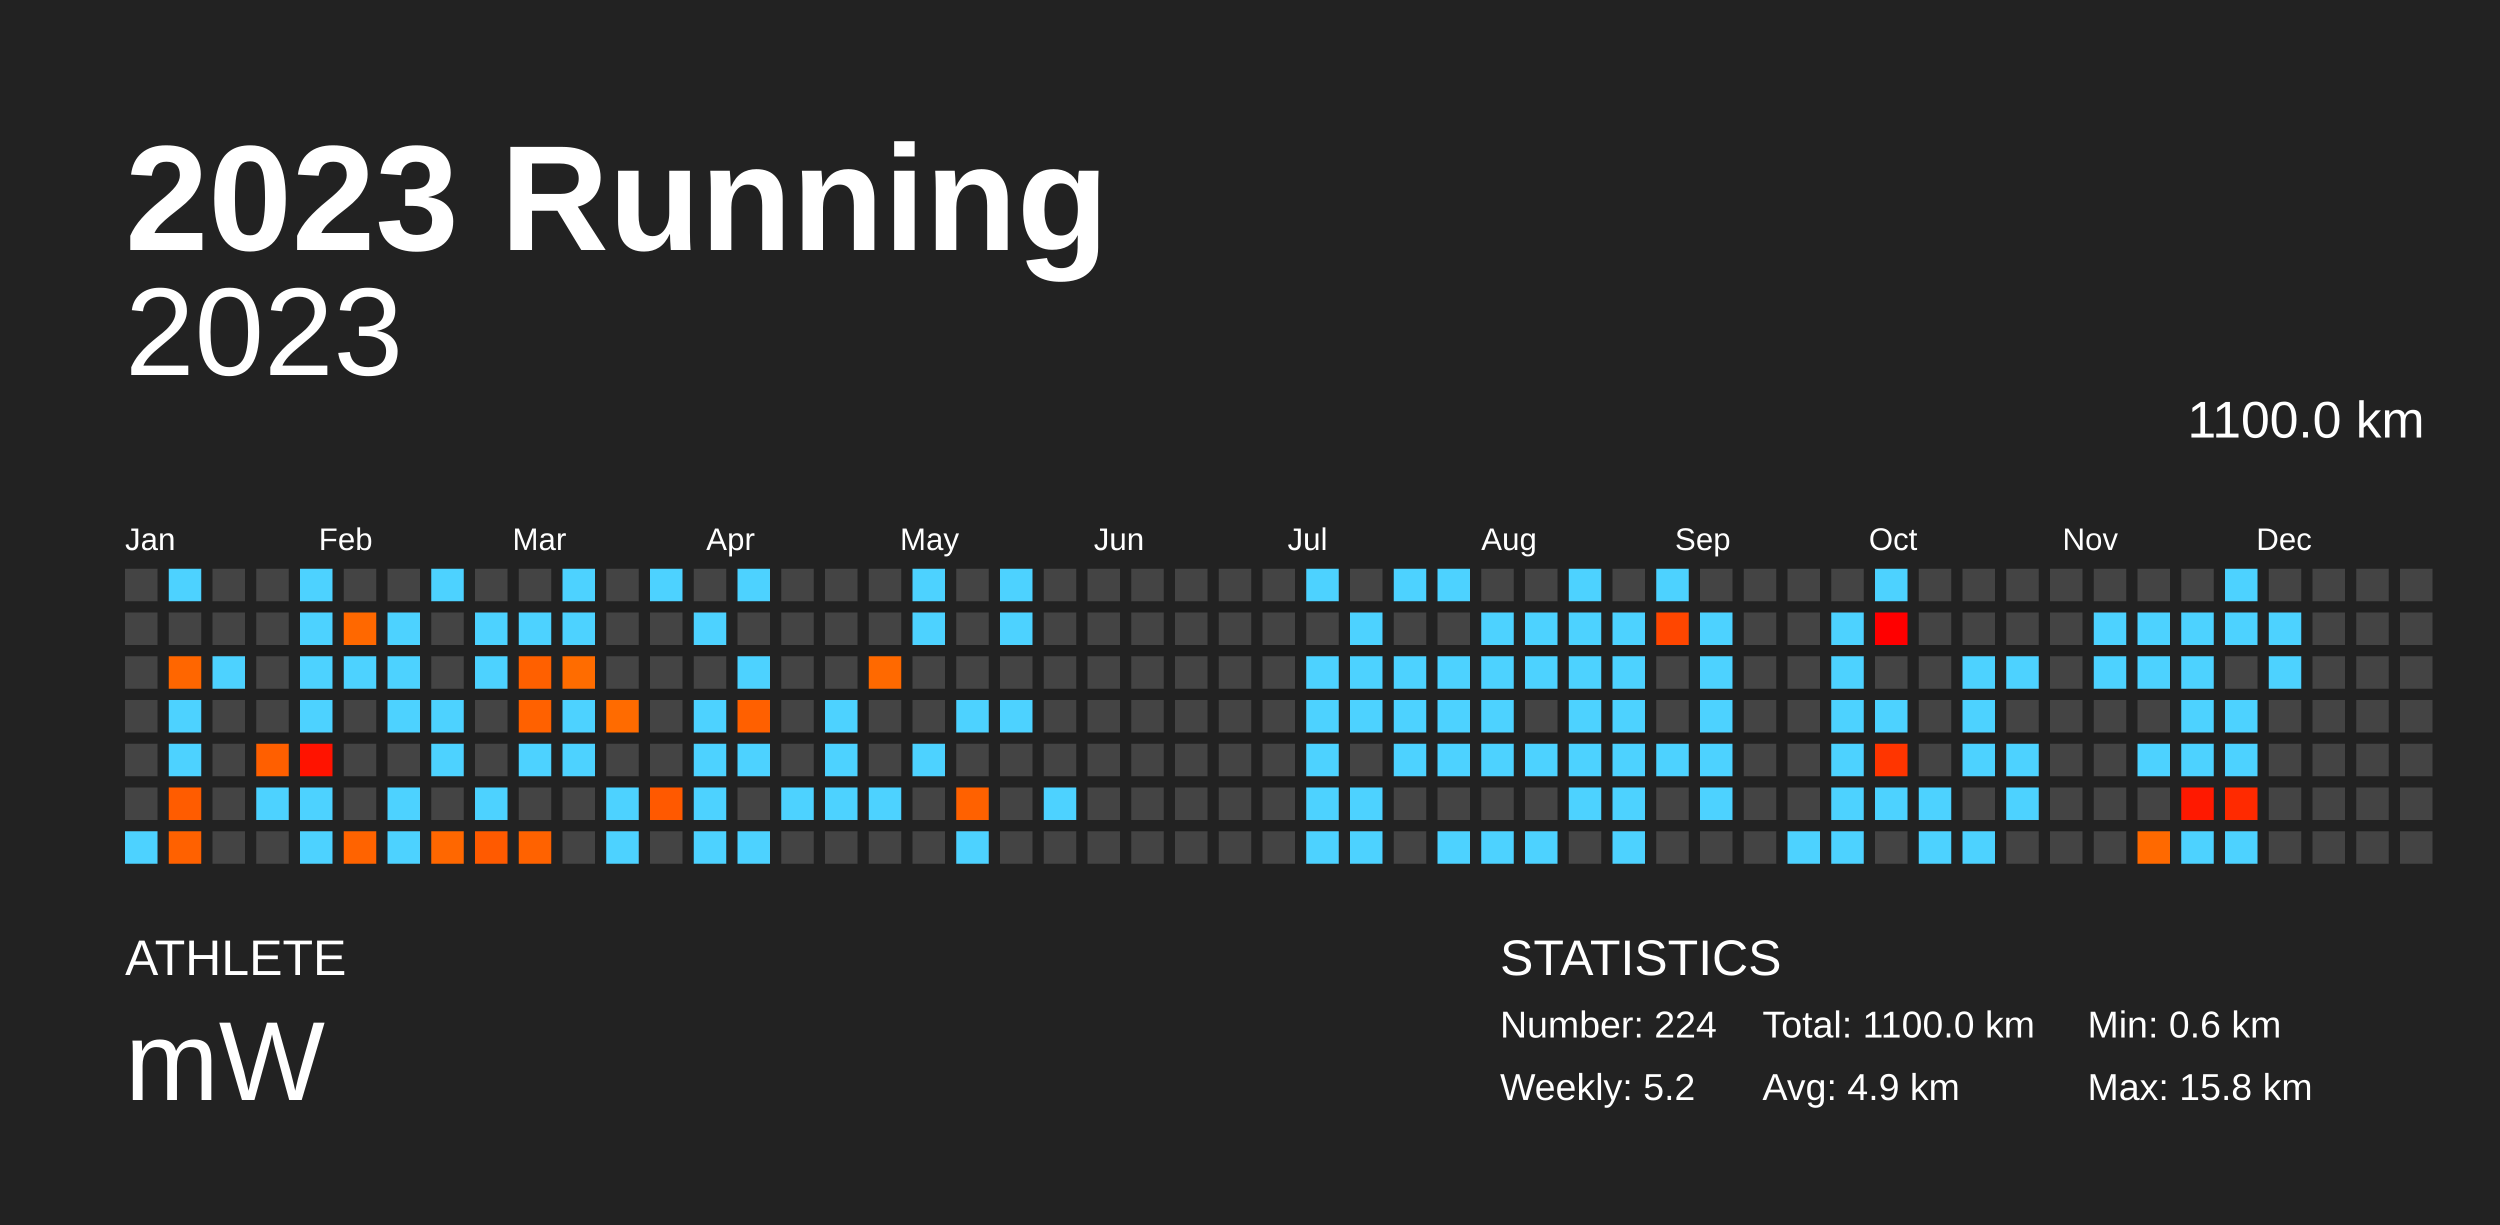
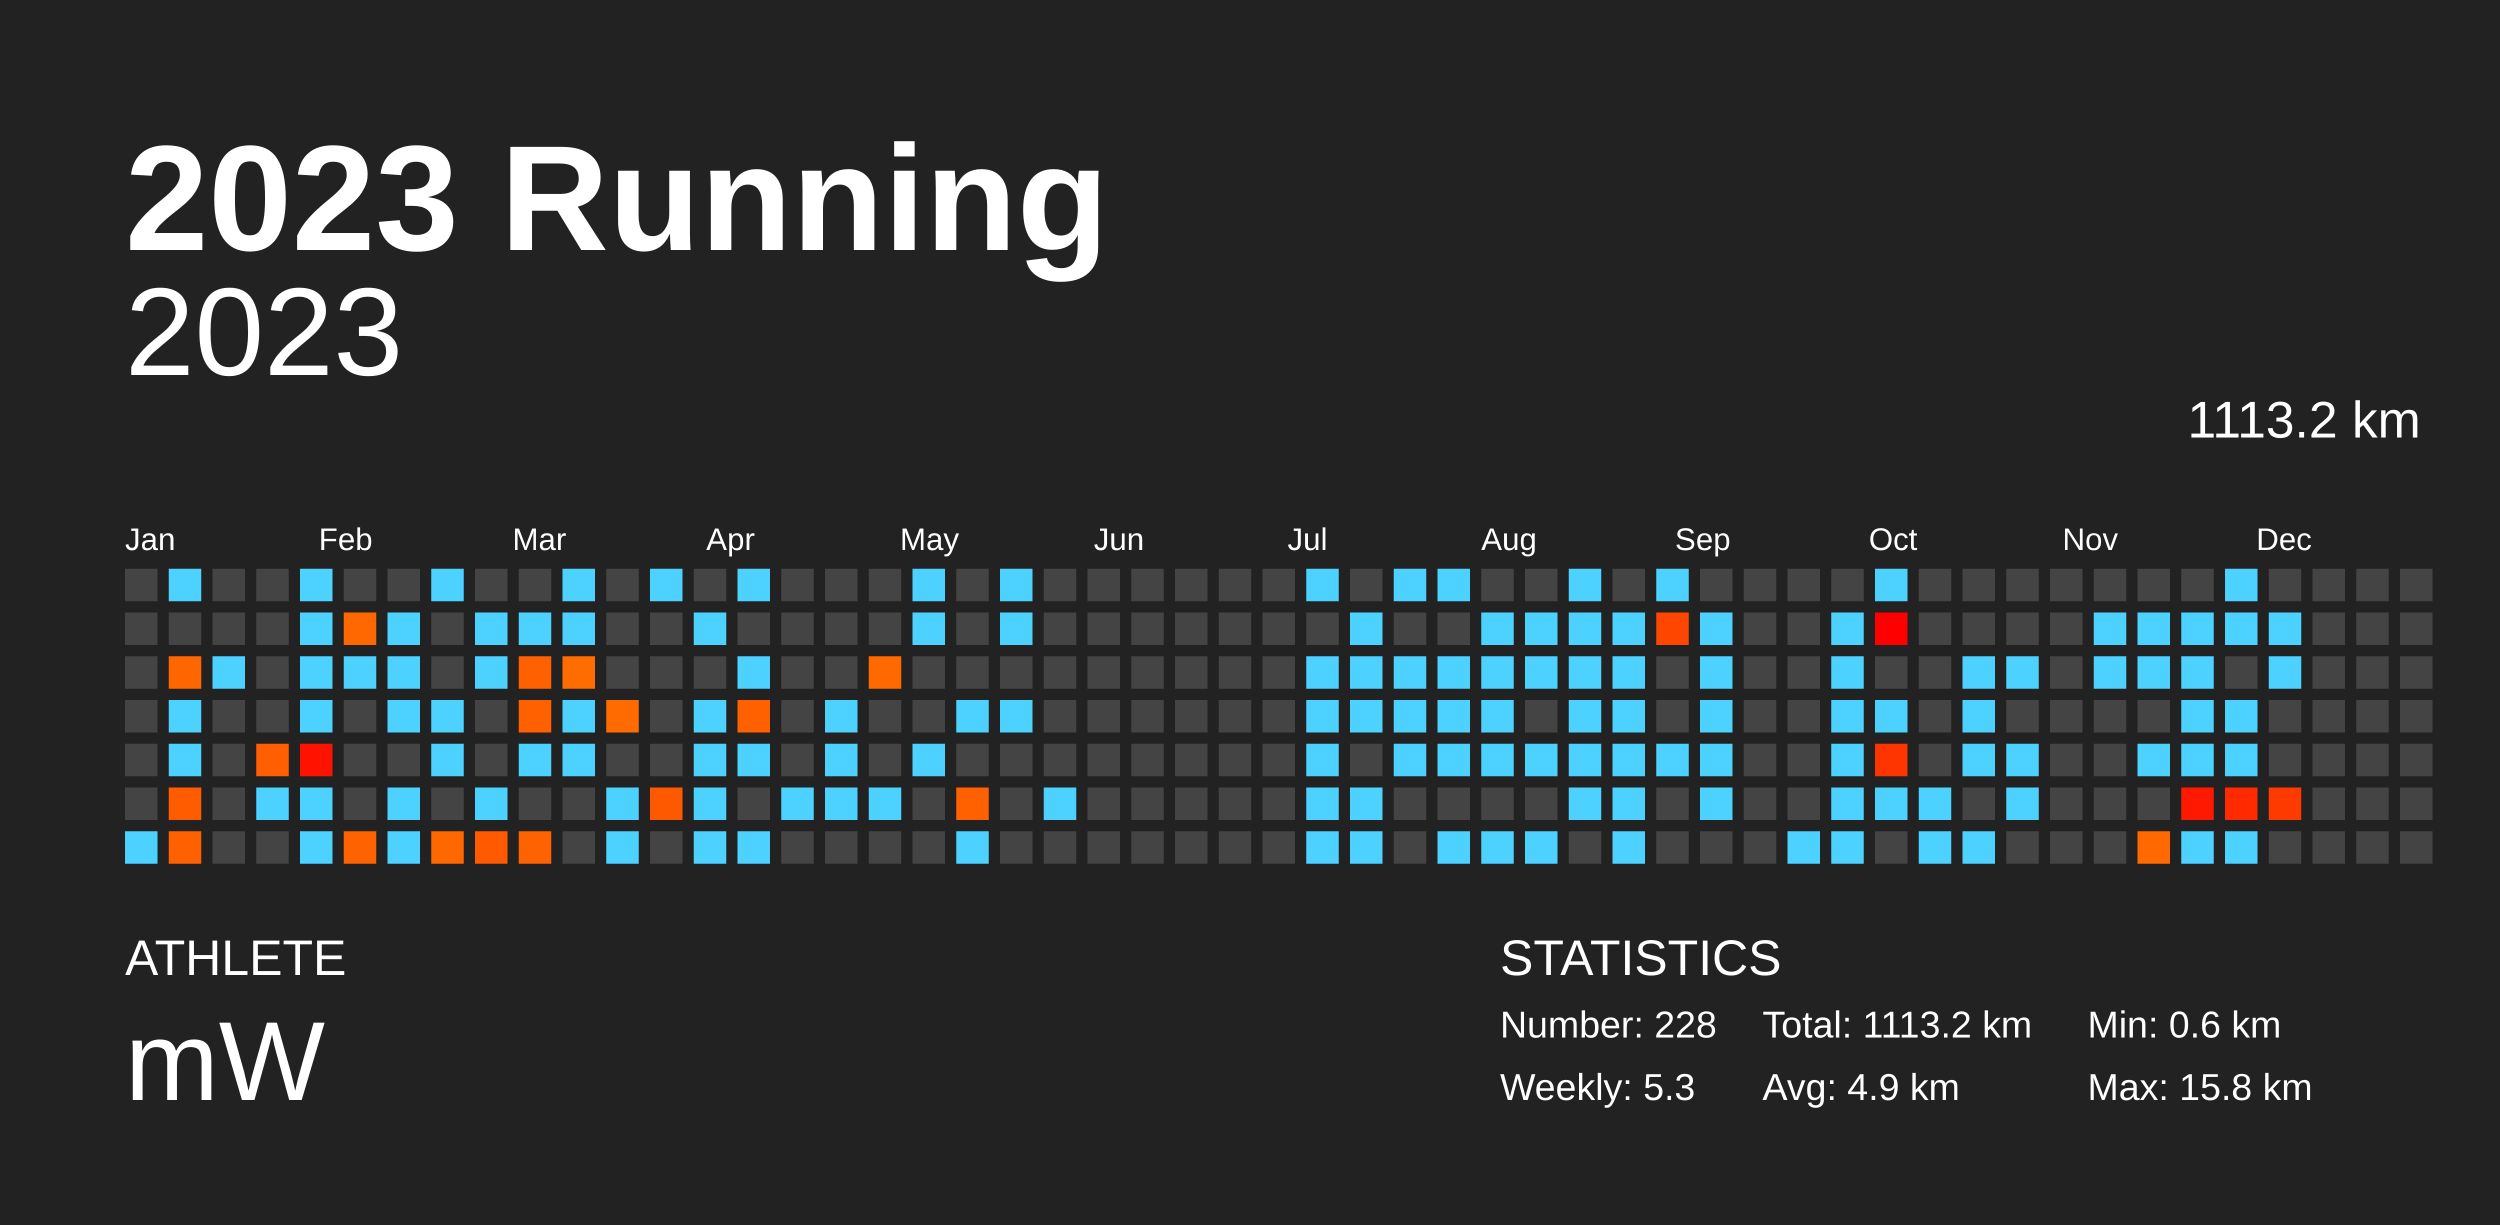
<svg xmlns="http://www.w3.org/2000/svg" baseProfile="full" height="98mm" version="1.1" viewBox="0,0,200,98" width="200mm">
  <defs />
  <rect fill="#222222" height="98" width="200" x="0" y="0" />
  <text fill="#FFFFFF" style="font-size:12px; font-family:Arial; font-weight:bold;" x="10" y="20">2023 Running</text>
  <text fill="#FFFFFF" style="font-size:4px; font-family:Arial" x="10" y="78">ATHLETE</text>
  <text fill="#FFFFFF" style="font-size:9px; font-family:Arial" x="10" y="88">mW</text>
  <text fill="#FFFFFF" style="font-size:4px; font-family:Arial" x="120" y="78">STATISTICS</text>
-   <text fill="#FFFFFF" style="font-size:3px; font-family:Arial" x="120" y="83">Number: 224</text>
-   <text fill="#FFFFFF" style="font-size:3px; font-family:Arial" x="120" y="88">Weekly: 5.2</text>
-   <text fill="#FFFFFF" style="font-size:3px; font-family:Arial" x="141" y="83">Total: 1100.0 km</text>
+   <text fill="#FFFFFF" style="font-size:3px; font-family:Arial" x="120" y="83">Number: 228</text>
+   <text fill="#FFFFFF" style="font-size:3px; font-family:Arial" x="120" y="88">Weekly: 5.3</text>
+   <text fill="#FFFFFF" style="font-size:3px; font-family:Arial" x="141" y="83">Total: 1113.2 km</text>
  <text fill="#FFFFFF" style="font-size:3px; font-family:Arial" x="141" y="88">Avg: 4.9 km</text>
  <text fill="#FFFFFF" style="font-size:3px; font-family:Arial" x="167" y="83">Min: 0.6 km</text>
  <text fill="#FFFFFF" style="font-size:3px; font-family:Arial" x="167" y="88">Max: 15.8 km</text>
  <text alignment-baseline="hanging" fill="#FFFFFF" style="font-size:10.0px; font-family:Arial;" x="10" y="30">2023</text>
-   <text alignment-baseline="hanging" fill="#FFFFFF" style="font-size:4.125px; font-family:Arial;" x="175" y="35">1100.0 km</text>
+   <text alignment-baseline="hanging" fill="#FFFFFF" style="font-size:4.125px; font-family:Arial;" x="175" y="35">1113.2 km</text>
  <text fill="#FFFFFF" style="font-size:2.5px; font-family:Arial" x="10.0" y="44">Jan</text>
  <text fill="#FFFFFF" style="font-size:2.5px; font-family:Arial" x="25.5" y="44">Feb</text>
  <text fill="#FFFFFF" style="font-size:2.5px; font-family:Arial" x="41.0" y="44">Mar</text>
  <text fill="#FFFFFF" style="font-size:2.5px; font-family:Arial" x="56.5" y="44">Apr</text>
  <text fill="#FFFFFF" style="font-size:2.5px; font-family:Arial" x="72.0" y="44">May</text>
  <text fill="#FFFFFF" style="font-size:2.5px; font-family:Arial" x="87.5" y="44">Jun</text>
  <text fill="#FFFFFF" style="font-size:2.5px; font-family:Arial" x="103.0" y="44">Jul</text>
  <text fill="#FFFFFF" style="font-size:2.5px; font-family:Arial" x="118.5" y="44">Aug</text>
  <text fill="#FFFFFF" style="font-size:2.5px; font-family:Arial" x="134.0" y="44">Sep</text>
  <text fill="#FFFFFF" style="font-size:2.5px; font-family:Arial" x="149.5" y="44">Oct</text>
  <text fill="#FFFFFF" style="font-size:2.5px; font-family:Arial" x="165.0" y="44">Nov</text>
  <text fill="#FFFFFF" style="font-size:2.5px; font-family:Arial" x="180.5" y="44">Dec</text>
  <rect fill="#444444" height="2.6" width="2.6" x="10.0" y="45.5" />
  <rect fill="#444444" height="2.6" width="2.6" x="10.0" y="49.0" />
  <rect fill="#444444" height="2.6" width="2.6" x="10.0" y="52.5" />
  <rect fill="#444444" height="2.6" width="2.6" x="10.0" y="56.0" />
  <rect fill="#444444" height="2.6" width="2.6" x="10.0" y="59.5" />
  <rect fill="#444444" height="2.6" width="2.6" x="10.0" y="63.0" />
  <rect fill="#4dd2ff" height="2.6" width="2.6" x="10.0" y="66.5" />
  <rect fill="#4dd2ff" height="2.6" width="2.6" x="13.5" y="45.5" />
  <rect fill="#444444" height="2.6" width="2.6" x="13.5" y="49.0" />
  <rect fill="#ff6600" height="2.6" width="2.6" x="13.5" y="52.5" />
  <rect fill="#4dd2ff" height="2.6" width="2.6" x="13.5" y="56.0" />
  <rect fill="#4dd2ff" height="2.6" width="2.6" x="13.5" y="59.5" />
  <rect fill="#ff5c00" height="2.6" width="2.6" x="13.5" y="63.0" />
  <rect fill="#ff6100" height="2.6" width="2.6" x="13.5" y="66.5" />
  <rect fill="#444444" height="2.6" width="2.6" x="17.0" y="45.5" />
  <rect fill="#444444" height="2.6" width="2.6" x="17.0" y="49.0" />
  <rect fill="#4dd2ff" height="2.6" width="2.6" x="17.0" y="52.5" />
  <rect fill="#444444" height="2.6" width="2.6" x="17.0" y="56.0" />
  <rect fill="#444444" height="2.6" width="2.6" x="17.0" y="59.5" />
  <rect fill="#444444" height="2.6" width="2.6" x="17.0" y="63.0" />
  <rect fill="#444444" height="2.6" width="2.6" x="17.0" y="66.5" />
  <rect fill="#444444" height="2.6" width="2.6" x="20.5" y="45.5" />
  <rect fill="#444444" height="2.6" width="2.6" x="20.5" y="49.0" />
  <rect fill="#444444" height="2.6" width="2.6" x="20.5" y="52.5" />
  <rect fill="#444444" height="2.6" width="2.6" x="20.5" y="56.0" />
  <rect fill="#ff5f00" height="2.6" width="2.6" x="20.5" y="59.5" />
  <rect fill="#4dd2ff" height="2.6" width="2.6" x="20.5" y="63.0" />
  <rect fill="#444444" height="2.6" width="2.6" x="20.5" y="66.5" />
  <rect fill="#4dd2ff" height="2.6" width="2.6" x="24.0" y="45.5" />
  <rect fill="#4dd2ff" height="2.6" width="2.6" x="24.0" y="49.0" />
  <rect fill="#4dd2ff" height="2.6" width="2.6" x="24.0" y="52.5" />
  <rect fill="#4dd2ff" height="2.6" width="2.6" x="24.0" y="56.0" />
  <rect fill="#ff1300" height="2.6" width="2.6" x="24.0" y="59.5" />
  <rect fill="#4dd2ff" height="2.6" width="2.6" x="24.0" y="63.0" />
  <rect fill="#4dd2ff" height="2.6" width="2.6" x="24.0" y="66.5" />
  <rect fill="#444444" height="2.6" width="2.6" x="27.5" y="45.5" />
  <rect fill="#ff6800" height="2.6" width="2.6" x="27.5" y="49.0" />
  <rect fill="#4dd2ff" height="2.6" width="2.6" x="27.5" y="52.5" />
  <rect fill="#444444" height="2.6" width="2.6" x="27.5" y="56.0" />
  <rect fill="#444444" height="2.6" width="2.6" x="27.5" y="59.5" />
  <rect fill="#444444" height="2.6" width="2.6" x="27.5" y="63.0" />
  <rect fill="#ff6300" height="2.6" width="2.6" x="27.5" y="66.5" />
  <rect fill="#444444" height="2.6" width="2.6" x="31.0" y="45.5" />
  <rect fill="#4dd2ff" height="2.6" width="2.6" x="31.0" y="49.0" />
  <rect fill="#4dd2ff" height="2.6" width="2.6" x="31.0" y="52.5" />
  <rect fill="#4dd2ff" height="2.6" width="2.6" x="31.0" y="56.0" />
  <rect fill="#444444" height="2.6" width="2.6" x="31.0" y="59.5" />
  <rect fill="#4dd2ff" height="2.6" width="2.6" x="31.0" y="63.0" />
  <rect fill="#4dd2ff" height="2.6" width="2.6" x="31.0" y="66.5" />
  <rect fill="#4dd2ff" height="2.6" width="2.6" x="34.5" y="45.5" />
  <rect fill="#444444" height="2.6" width="2.6" x="34.5" y="49.0" />
  <rect fill="#444444" height="2.6" width="2.6" x="34.5" y="52.5" />
  <rect fill="#4dd2ff" height="2.6" width="2.6" x="34.5" y="56.0" />
  <rect fill="#4dd2ff" height="2.6" width="2.6" x="34.5" y="59.5" />
  <rect fill="#444444" height="2.6" width="2.6" x="34.5" y="63.0" />
  <rect fill="#ff6700" height="2.6" width="2.6" x="34.5" y="66.5" />
  <rect fill="#444444" height="2.6" width="2.6" x="38.0" y="45.5" />
  <rect fill="#4dd2ff" height="2.6" width="2.6" x="38.0" y="49.0" />
  <rect fill="#4dd2ff" height="2.6" width="2.6" x="38.0" y="52.5" />
  <rect fill="#444444" height="2.6" width="2.6" x="38.0" y="56.0" />
  <rect fill="#444444" height="2.6" width="2.6" x="38.0" y="59.5" />
  <rect fill="#4dd2ff" height="2.6" width="2.6" x="38.0" y="63.0" />
  <rect fill="#ff5a00" height="2.6" width="2.6" x="38.0" y="66.5" />
  <rect fill="#444444" height="2.6" width="2.6" x="41.5" y="45.5" />
  <rect fill="#4dd2ff" height="2.6" width="2.6" x="41.5" y="49.0" />
  <rect fill="#ff6000" height="2.6" width="2.6" x="41.5" y="52.5" />
  <rect fill="#ff6100" height="2.6" width="2.6" x="41.5" y="56.0" />
  <rect fill="#4dd2ff" height="2.6" width="2.6" x="41.5" y="59.5" />
  <rect fill="#444444" height="2.6" width="2.6" x="41.5" y="63.0" />
  <rect fill="#ff6200" height="2.6" width="2.6" x="41.5" y="66.5" />
  <rect fill="#4dd2ff" height="2.6" width="2.6" x="45.0" y="45.5" />
  <rect fill="#4dd2ff" height="2.6" width="2.6" x="45.0" y="49.0" />
  <rect fill="#ff6c00" height="2.6" width="2.6" x="45.0" y="52.5" />
  <rect fill="#4dd2ff" height="2.6" width="2.6" x="45.0" y="56.0" />
  <rect fill="#4dd2ff" height="2.6" width="2.6" x="45.0" y="59.5" />
  <rect fill="#444444" height="2.6" width="2.6" x="45.0" y="63.0" />
  <rect fill="#444444" height="2.6" width="2.6" x="45.0" y="66.5" />
  <rect fill="#444444" height="2.6" width="2.6" x="48.5" y="45.5" />
  <rect fill="#444444" height="2.6" width="2.6" x="48.5" y="49.0" />
  <rect fill="#444444" height="2.6" width="2.6" x="48.5" y="52.5" />
  <rect fill="#ff6b00" height="2.6" width="2.6" x="48.5" y="56.0" />
  <rect fill="#444444" height="2.6" width="2.6" x="48.5" y="59.5" />
  <rect fill="#4dd2ff" height="2.6" width="2.6" x="48.5" y="63.0" />
  <rect fill="#4dd2ff" height="2.6" width="2.6" x="48.5" y="66.5" />
  <rect fill="#4dd2ff" height="2.6" width="2.6" x="52.0" y="45.5" />
  <rect fill="#444444" height="2.6" width="2.6" x="52.0" y="49.0" />
  <rect fill="#444444" height="2.6" width="2.6" x="52.0" y="52.5" />
  <rect fill="#444444" height="2.6" width="2.6" x="52.0" y="56.0" />
  <rect fill="#444444" height="2.6" width="2.6" x="52.0" y="59.5" />
  <rect fill="#ff5900" height="2.6" width="2.6" x="52.0" y="63.0" />
  <rect fill="#444444" height="2.6" width="2.6" x="52.0" y="66.5" />
  <rect fill="#444444" height="2.6" width="2.6" x="55.5" y="45.5" />
  <rect fill="#4dd2ff" height="2.6" width="2.6" x="55.5" y="49.0" />
  <rect fill="#444444" height="2.6" width="2.6" x="55.5" y="52.5" />
  <rect fill="#4dd2ff" height="2.6" width="2.6" x="55.5" y="56.0" />
  <rect fill="#4dd2ff" height="2.6" width="2.6" x="55.5" y="59.5" />
  <rect fill="#4dd2ff" height="2.6" width="2.6" x="55.5" y="63.0" />
  <rect fill="#4dd2ff" height="2.6" width="2.6" x="55.5" y="66.5" />
  <rect fill="#4dd2ff" height="2.6" width="2.6" x="59.0" y="45.5" />
  <rect fill="#444444" height="2.6" width="2.6" x="59.0" y="49.0" />
  <rect fill="#4dd2ff" height="2.6" width="2.6" x="59.0" y="52.5" />
  <rect fill="#ff6000" height="2.6" width="2.6" x="59.0" y="56.0" />
  <rect fill="#4dd2ff" height="2.6" width="2.6" x="59.0" y="59.5" />
  <rect fill="#444444" height="2.6" width="2.6" x="59.0" y="63.0" />
  <rect fill="#4dd2ff" height="2.6" width="2.6" x="59.0" y="66.5" />
  <rect fill="#444444" height="2.6" width="2.6" x="62.5" y="45.5" />
  <rect fill="#444444" height="2.6" width="2.6" x="62.5" y="49.0" />
  <rect fill="#444444" height="2.6" width="2.6" x="62.5" y="52.5" />
  <rect fill="#444444" height="2.6" width="2.6" x="62.5" y="56.0" />
  <rect fill="#444444" height="2.6" width="2.6" x="62.5" y="59.5" />
  <rect fill="#4dd2ff" height="2.6" width="2.6" x="62.5" y="63.0" />
  <rect fill="#444444" height="2.6" width="2.6" x="62.5" y="66.5" />
  <rect fill="#444444" height="2.6" width="2.6" x="66.0" y="45.5" />
  <rect fill="#444444" height="2.6" width="2.6" x="66.0" y="49.0" />
  <rect fill="#444444" height="2.6" width="2.6" x="66.0" y="52.5" />
  <rect fill="#4dd2ff" height="2.6" width="2.6" x="66.0" y="56.0" />
  <rect fill="#4dd2ff" height="2.6" width="2.6" x="66.0" y="59.5" />
  <rect fill="#4dd2ff" height="2.6" width="2.6" x="66.0" y="63.0" />
  <rect fill="#444444" height="2.6" width="2.6" x="66.0" y="66.5" />
  <rect fill="#444444" height="2.6" width="2.6" x="69.5" y="45.5" />
  <rect fill="#444444" height="2.6" width="2.6" x="69.5" y="49.0" />
  <rect fill="#ff6900" height="2.6" width="2.6" x="69.5" y="52.5" />
  <rect fill="#444444" height="2.6" width="2.6" x="69.5" y="56.0" />
  <rect fill="#444444" height="2.6" width="2.6" x="69.5" y="59.5" />
  <rect fill="#4dd2ff" height="2.6" width="2.6" x="69.5" y="63.0" />
  <rect fill="#444444" height="2.6" width="2.6" x="69.5" y="66.5" />
  <rect fill="#4dd2ff" height="2.6" width="2.6" x="73.0" y="45.5" />
  <rect fill="#4dd2ff" height="2.6" width="2.6" x="73.0" y="49.0" />
  <rect fill="#444444" height="2.6" width="2.6" x="73.0" y="52.5" />
  <rect fill="#444444" height="2.6" width="2.6" x="73.0" y="56.0" />
  <rect fill="#4dd2ff" height="2.6" width="2.6" x="73.0" y="59.5" />
  <rect fill="#444444" height="2.6" width="2.6" x="73.0" y="63.0" />
  <rect fill="#444444" height="2.6" width="2.6" x="73.0" y="66.5" />
  <rect fill="#444444" height="2.6" width="2.6" x="76.5" y="45.5" />
  <rect fill="#444444" height="2.6" width="2.6" x="76.5" y="49.0" />
  <rect fill="#444444" height="2.6" width="2.6" x="76.5" y="52.5" />
  <rect fill="#4dd2ff" height="2.6" width="2.6" x="76.5" y="56.0" />
  <rect fill="#444444" height="2.6" width="2.6" x="76.5" y="59.5" />
  <rect fill="#ff6100" height="2.6" width="2.6" x="76.5" y="63.0" />
  <rect fill="#4dd2ff" height="2.6" width="2.6" x="76.5" y="66.5" />
  <rect fill="#4dd2ff" height="2.6" width="2.6" x="80.0" y="45.5" />
  <rect fill="#4dd2ff" height="2.6" width="2.6" x="80.0" y="49.0" />
  <rect fill="#444444" height="2.6" width="2.6" x="80.0" y="52.5" />
  <rect fill="#4dd2ff" height="2.6" width="2.6" x="80.0" y="56.0" />
  <rect fill="#444444" height="2.6" width="2.6" x="80.0" y="59.5" />
  <rect fill="#444444" height="2.6" width="2.6" x="80.0" y="63.0" />
  <rect fill="#444444" height="2.6" width="2.6" x="80.0" y="66.5" />
  <rect fill="#444444" height="2.6" width="2.6" x="83.5" y="45.5" />
  <rect fill="#444444" height="2.6" width="2.6" x="83.5" y="49.0" />
  <rect fill="#444444" height="2.6" width="2.6" x="83.5" y="52.5" />
  <rect fill="#444444" height="2.6" width="2.6" x="83.5" y="56.0" />
  <rect fill="#444444" height="2.6" width="2.6" x="83.5" y="59.5" />
  <rect fill="#4dd2ff" height="2.6" width="2.6" x="83.5" y="63.0" />
  <rect fill="#444444" height="2.6" width="2.6" x="83.5" y="66.5" />
  <rect fill="#444444" height="2.6" width="2.6" x="87.0" y="45.5" />
  <rect fill="#444444" height="2.6" width="2.6" x="87.0" y="49.0" />
  <rect fill="#444444" height="2.6" width="2.6" x="87.0" y="52.5" />
  <rect fill="#444444" height="2.6" width="2.6" x="87.0" y="56.0" />
  <rect fill="#444444" height="2.6" width="2.6" x="87.0" y="59.5" />
  <rect fill="#444444" height="2.6" width="2.6" x="87.0" y="63.0" />
  <rect fill="#444444" height="2.6" width="2.6" x="87.0" y="66.5" />
  <rect fill="#444444" height="2.6" width="2.6" x="90.5" y="45.5" />
  <rect fill="#444444" height="2.6" width="2.6" x="90.5" y="49.0" />
  <rect fill="#444444" height="2.6" width="2.6" x="90.5" y="52.5" />
  <rect fill="#444444" height="2.6" width="2.6" x="90.5" y="56.0" />
  <rect fill="#444444" height="2.6" width="2.6" x="90.5" y="59.5" />
  <rect fill="#444444" height="2.6" width="2.6" x="90.5" y="63.0" />
  <rect fill="#444444" height="2.6" width="2.6" x="90.5" y="66.5" />
  <rect fill="#444444" height="2.6" width="2.6" x="94.0" y="45.5" />
  <rect fill="#444444" height="2.6" width="2.6" x="94.0" y="49.0" />
  <rect fill="#444444" height="2.6" width="2.6" x="94.0" y="52.5" />
  <rect fill="#444444" height="2.6" width="2.6" x="94.0" y="56.0" />
  <rect fill="#444444" height="2.6" width="2.6" x="94.0" y="59.5" />
  <rect fill="#444444" height="2.6" width="2.6" x="94.0" y="63.0" />
  <rect fill="#444444" height="2.6" width="2.6" x="94.0" y="66.5" />
  <rect fill="#444444" height="2.6" width="2.6" x="97.5" y="45.5" />
  <rect fill="#444444" height="2.6" width="2.6" x="97.5" y="49.0" />
  <rect fill="#444444" height="2.6" width="2.6" x="97.5" y="52.5" />
  <rect fill="#444444" height="2.6" width="2.6" x="97.5" y="56.0" />
  <rect fill="#444444" height="2.6" width="2.6" x="97.5" y="59.5" />
  <rect fill="#444444" height="2.6" width="2.6" x="97.5" y="63.0" />
  <rect fill="#444444" height="2.6" width="2.6" x="97.5" y="66.5" />
  <rect fill="#444444" height="2.6" width="2.6" x="101.0" y="45.5" />
  <rect fill="#444444" height="2.6" width="2.6" x="101.0" y="49.0" />
  <rect fill="#444444" height="2.6" width="2.6" x="101.0" y="52.5" />
  <rect fill="#444444" height="2.6" width="2.6" x="101.0" y="56.0" />
  <rect fill="#444444" height="2.6" width="2.6" x="101.0" y="59.5" />
  <rect fill="#444444" height="2.6" width="2.6" x="101.0" y="63.0" />
  <rect fill="#444444" height="2.6" width="2.6" x="101.0" y="66.5" />
  <rect fill="#4dd2ff" height="2.6" width="2.6" x="104.5" y="45.5" />
  <rect fill="#444444" height="2.6" width="2.6" x="104.5" y="49.0" />
  <rect fill="#4dd2ff" height="2.6" width="2.6" x="104.5" y="52.5" />
  <rect fill="#4dd2ff" height="2.6" width="2.6" x="104.5" y="56.0" />
  <rect fill="#4dd2ff" height="2.6" width="2.6" x="104.5" y="59.5" />
  <rect fill="#4dd2ff" height="2.6" width="2.6" x="104.5" y="63.0" />
  <rect fill="#4dd2ff" height="2.6" width="2.6" x="104.5" y="66.5" />
  <rect fill="#444444" height="2.6" width="2.6" x="108.0" y="45.5" />
  <rect fill="#4dd2ff" height="2.6" width="2.6" x="108.0" y="49.0" />
  <rect fill="#4dd2ff" height="2.6" width="2.6" x="108.0" y="52.5" />
  <rect fill="#4dd2ff" height="2.6" width="2.6" x="108.0" y="56.0" />
  <rect fill="#444444" height="2.6" width="2.6" x="108.0" y="59.5" />
  <rect fill="#4dd2ff" height="2.6" width="2.6" x="108.0" y="63.0" />
  <rect fill="#4dd2ff" height="2.6" width="2.6" x="108.0" y="66.5" />
  <rect fill="#4dd2ff" height="2.6" width="2.6" x="111.5" y="45.5" />
  <rect fill="#444444" height="2.6" width="2.6" x="111.5" y="49.0" />
  <rect fill="#4dd2ff" height="2.6" width="2.6" x="111.5" y="52.5" />
  <rect fill="#4dd2ff" height="2.6" width="2.6" x="111.5" y="56.0" />
  <rect fill="#4dd2ff" height="2.6" width="2.6" x="111.5" y="59.5" />
  <rect fill="#444444" height="2.6" width="2.6" x="111.5" y="63.0" />
  <rect fill="#444444" height="2.6" width="2.6" x="111.5" y="66.5" />
  <rect fill="#4dd2ff" height="2.6" width="2.6" x="115.0" y="45.5" />
  <rect fill="#444444" height="2.6" width="2.6" x="115.0" y="49.0" />
  <rect fill="#4dd2ff" height="2.6" width="2.6" x="115.0" y="52.5" />
  <rect fill="#4dd2ff" height="2.6" width="2.6" x="115.0" y="56.0" />
  <rect fill="#4dd2ff" height="2.6" width="2.6" x="115.0" y="59.5" />
  <rect fill="#444444" height="2.6" width="2.6" x="115.0" y="63.0" />
  <rect fill="#4dd2ff" height="2.6" width="2.6" x="115.0" y="66.5" />
  <rect fill="#444444" height="2.6" width="2.6" x="118.5" y="45.5" />
  <rect fill="#4dd2ff" height="2.6" width="2.6" x="118.5" y="49.0" />
  <rect fill="#4dd2ff" height="2.6" width="2.6" x="118.5" y="52.5" />
  <rect fill="#4dd2ff" height="2.6" width="2.6" x="118.5" y="56.0" />
  <rect fill="#4dd2ff" height="2.6" width="2.6" x="118.5" y="59.5" />
  <rect fill="#444444" height="2.6" width="2.6" x="118.5" y="63.0" />
  <rect fill="#4dd2ff" height="2.6" width="2.6" x="118.5" y="66.5" />
  <rect fill="#444444" height="2.6" width="2.6" x="122.0" y="45.5" />
  <rect fill="#4dd2ff" height="2.6" width="2.6" x="122.0" y="49.0" />
  <rect fill="#4dd2ff" height="2.6" width="2.6" x="122.0" y="52.5" />
  <rect fill="#444444" height="2.6" width="2.6" x="122.0" y="56.0" />
  <rect fill="#4dd2ff" height="2.6" width="2.6" x="122.0" y="59.5" />
  <rect fill="#444444" height="2.6" width="2.6" x="122.0" y="63.0" />
  <rect fill="#4dd2ff" height="2.6" width="2.6" x="122.0" y="66.5" />
  <rect fill="#4dd2ff" height="2.6" width="2.6" x="125.5" y="45.5" />
  <rect fill="#4dd2ff" height="2.6" width="2.6" x="125.5" y="49.0" />
  <rect fill="#4dd2ff" height="2.6" width="2.6" x="125.5" y="52.5" />
  <rect fill="#4dd2ff" height="2.6" width="2.6" x="125.5" y="56.0" />
  <rect fill="#4dd2ff" height="2.6" width="2.6" x="125.5" y="59.5" />
  <rect fill="#4dd2ff" height="2.6" width="2.6" x="125.5" y="63.0" />
  <rect fill="#444444" height="2.6" width="2.6" x="125.5" y="66.5" />
  <rect fill="#444444" height="2.6" width="2.6" x="129.0" y="45.5" />
  <rect fill="#4dd2ff" height="2.6" width="2.6" x="129.0" y="49.0" />
  <rect fill="#4dd2ff" height="2.6" width="2.6" x="129.0" y="52.5" />
  <rect fill="#4dd2ff" height="2.6" width="2.6" x="129.0" y="56.0" />
  <rect fill="#4dd2ff" height="2.6" width="2.6" x="129.0" y="59.5" />
  <rect fill="#4dd2ff" height="2.6" width="2.6" x="129.0" y="63.0" />
  <rect fill="#4dd2ff" height="2.6" width="2.6" x="129.0" y="66.5" />
  <rect fill="#4dd2ff" height="2.6" width="2.6" x="132.5" y="45.5" />
  <rect fill="#ff4600" height="2.6" width="2.6" x="132.5" y="49.0" />
  <rect fill="#444444" height="2.6" width="2.6" x="132.5" y="52.5" />
  <rect fill="#444444" height="2.6" width="2.6" x="132.5" y="56.0" />
  <rect fill="#4dd2ff" height="2.6" width="2.6" x="132.5" y="59.5" />
  <rect fill="#444444" height="2.6" width="2.6" x="132.5" y="63.0" />
  <rect fill="#444444" height="2.6" width="2.6" x="132.5" y="66.5" />
  <rect fill="#444444" height="2.6" width="2.6" x="136.0" y="45.5" />
  <rect fill="#4dd2ff" height="2.6" width="2.6" x="136.0" y="49.0" />
  <rect fill="#4dd2ff" height="2.6" width="2.6" x="136.0" y="52.5" />
  <rect fill="#4dd2ff" height="2.6" width="2.6" x="136.0" y="56.0" />
  <rect fill="#4dd2ff" height="2.6" width="2.6" x="136.0" y="59.5" />
  <rect fill="#4dd2ff" height="2.6" width="2.6" x="136.0" y="63.0" />
  <rect fill="#444444" height="2.6" width="2.6" x="136.0" y="66.5" />
  <rect fill="#444444" height="2.6" width="2.6" x="139.5" y="45.5" />
  <rect fill="#444444" height="2.6" width="2.6" x="139.5" y="49.0" />
  <rect fill="#444444" height="2.6" width="2.6" x="139.5" y="52.5" />
  <rect fill="#444444" height="2.6" width="2.6" x="139.5" y="56.0" />
  <rect fill="#444444" height="2.6" width="2.6" x="139.5" y="59.5" />
  <rect fill="#444444" height="2.6" width="2.6" x="139.5" y="63.0" />
  <rect fill="#444444" height="2.6" width="2.6" x="139.5" y="66.5" />
  <rect fill="#444444" height="2.6" width="2.6" x="143.0" y="45.5" />
  <rect fill="#444444" height="2.6" width="2.6" x="143.0" y="49.0" />
  <rect fill="#444444" height="2.6" width="2.6" x="143.0" y="52.5" />
  <rect fill="#444444" height="2.6" width="2.6" x="143.0" y="56.0" />
  <rect fill="#444444" height="2.6" width="2.6" x="143.0" y="59.5" />
  <rect fill="#444444" height="2.6" width="2.6" x="143.0" y="63.0" />
  <rect fill="#4dd2ff" height="2.6" width="2.6" x="143.0" y="66.5" />
  <rect fill="#444444" height="2.6" width="2.6" x="146.5" y="45.5" />
  <rect fill="#4dd2ff" height="2.6" width="2.6" x="146.5" y="49.0" />
  <rect fill="#4dd2ff" height="2.6" width="2.6" x="146.5" y="52.5" />
  <rect fill="#4dd2ff" height="2.6" width="2.6" x="146.5" y="56.0" />
  <rect fill="#4dd2ff" height="2.6" width="2.6" x="146.5" y="59.5" />
  <rect fill="#4dd2ff" height="2.6" width="2.6" x="146.5" y="63.0" />
  <rect fill="#4dd2ff" height="2.6" width="2.6" x="146.5" y="66.5" />
  <rect fill="#4dd2ff" height="2.6" width="2.6" x="150.0" y="45.5" />
  <rect fill="#ff0000" height="2.6" width="2.6" x="150.0" y="49.0" />
  <rect fill="#444444" height="2.6" width="2.6" x="150.0" y="52.5" />
  <rect fill="#4dd2ff" height="2.6" width="2.6" x="150.0" y="56.0" />
  <rect fill="#ff3500" height="2.6" width="2.6" x="150.0" y="59.5" />
  <rect fill="#4dd2ff" height="2.6" width="2.6" x="150.0" y="63.0" />
  <rect fill="#444444" height="2.6" width="2.6" x="150.0" y="66.5" />
  <rect fill="#444444" height="2.6" width="2.6" x="153.5" y="45.5" />
  <rect fill="#444444" height="2.6" width="2.6" x="153.5" y="49.0" />
  <rect fill="#444444" height="2.6" width="2.6" x="153.5" y="52.5" />
  <rect fill="#444444" height="2.6" width="2.6" x="153.5" y="56.0" />
  <rect fill="#444444" height="2.6" width="2.6" x="153.5" y="59.5" />
  <rect fill="#4dd2ff" height="2.6" width="2.6" x="153.5" y="63.0" />
  <rect fill="#4dd2ff" height="2.6" width="2.6" x="153.5" y="66.5" />
  <rect fill="#444444" height="2.6" width="2.6" x="157.0" y="45.5" />
  <rect fill="#444444" height="2.6" width="2.6" x="157.0" y="49.0" />
  <rect fill="#4dd2ff" height="2.6" width="2.6" x="157.0" y="52.5" />
  <rect fill="#4dd2ff" height="2.6" width="2.6" x="157.0" y="56.0" />
  <rect fill="#4dd2ff" height="2.6" width="2.6" x="157.0" y="59.5" />
  <rect fill="#444444" height="2.6" width="2.6" x="157.0" y="63.0" />
  <rect fill="#4dd2ff" height="2.6" width="2.6" x="157.0" y="66.5" />
  <rect fill="#444444" height="2.6" width="2.6" x="160.5" y="45.5" />
  <rect fill="#444444" height="2.6" width="2.6" x="160.5" y="49.0" />
  <rect fill="#4dd2ff" height="2.6" width="2.6" x="160.5" y="52.5" />
  <rect fill="#444444" height="2.6" width="2.6" x="160.5" y="56.0" />
  <rect fill="#4dd2ff" height="2.6" width="2.6" x="160.5" y="59.5" />
  <rect fill="#4dd2ff" height="2.6" width="2.6" x="160.5" y="63.0" />
  <rect fill="#444444" height="2.6" width="2.6" x="160.5" y="66.5" />
  <rect fill="#444444" height="2.6" width="2.6" x="164.0" y="45.5" />
  <rect fill="#444444" height="2.6" width="2.6" x="164.0" y="49.0" />
  <rect fill="#444444" height="2.6" width="2.6" x="164.0" y="52.5" />
  <rect fill="#444444" height="2.6" width="2.6" x="164.0" y="56.0" />
  <rect fill="#444444" height="2.6" width="2.6" x="164.0" y="59.5" />
  <rect fill="#444444" height="2.6" width="2.6" x="164.0" y="63.0" />
  <rect fill="#444444" height="2.6" width="2.6" x="164.0" y="66.5" />
  <rect fill="#444444" height="2.6" width="2.6" x="167.5" y="45.5" />
  <rect fill="#4dd2ff" height="2.6" width="2.6" x="167.5" y="49.0" />
  <rect fill="#4dd2ff" height="2.6" width="2.6" x="167.5" y="52.5" />
  <rect fill="#444444" height="2.6" width="2.6" x="167.5" y="56.0" />
  <rect fill="#444444" height="2.6" width="2.6" x="167.5" y="59.5" />
  <rect fill="#444444" height="2.6" width="2.6" x="167.5" y="63.0" />
  <rect fill="#444444" height="2.6" width="2.6" x="167.5" y="66.5" />
  <rect fill="#444444" height="2.6" width="2.6" x="171.0" y="45.5" />
  <rect fill="#4dd2ff" height="2.6" width="2.6" x="171.0" y="49.0" />
  <rect fill="#4dd2ff" height="2.6" width="2.6" x="171.0" y="52.5" />
  <rect fill="#444444" height="2.6" width="2.6" x="171.0" y="56.0" />
  <rect fill="#4dd2ff" height="2.6" width="2.6" x="171.0" y="59.5" />
  <rect fill="#444444" height="2.6" width="2.6" x="171.0" y="63.0" />
  <rect fill="#ff6900" height="2.6" width="2.6" x="171.0" y="66.5" />
  <rect fill="#444444" height="2.6" width="2.6" x="174.5" y="45.5" />
  <rect fill="#4dd2ff" height="2.6" width="2.6" x="174.5" y="49.0" />
  <rect fill="#4dd2ff" height="2.6" width="2.6" x="174.5" y="52.5" />
  <rect fill="#4dd2ff" height="2.6" width="2.6" x="174.5" y="56.0" />
  <rect fill="#4dd2ff" height="2.6" width="2.6" x="174.5" y="59.5" />
  <rect fill="#ff1900" height="2.6" width="2.6" x="174.5" y="63.0" />
  <rect fill="#4dd2ff" height="2.6" width="2.6" x="174.5" y="66.5" />
  <rect fill="#4dd2ff" height="2.6" width="2.6" x="178.0" y="45.5" />
  <rect fill="#4dd2ff" height="2.6" width="2.6" x="178.0" y="49.0" />
  <rect fill="#444444" height="2.6" width="2.6" x="178.0" y="52.5" />
  <rect fill="#4dd2ff" height="2.6" width="2.6" x="178.0" y="56.0" />
  <rect fill="#4dd2ff" height="2.6" width="2.6" x="178.0" y="59.5" />
  <rect fill="#ff2a00" height="2.6" width="2.6" x="178.0" y="63.0" />
  <rect fill="#4dd2ff" height="2.6" width="2.6" x="178.0" y="66.5" />
  <rect fill="#444444" height="2.6" width="2.6" x="181.5" y="45.5" />
  <rect fill="#4dd2ff" height="2.6" width="2.6" x="181.5" y="49.0" />
  <rect fill="#4dd2ff" height="2.6" width="2.6" x="181.5" y="52.5" />
  <rect fill="#444444" height="2.6" width="2.6" x="181.5" y="56.0" />
  <rect fill="#444444" height="2.6" width="2.6" x="181.5" y="59.5" />
-   <rect fill="#444444" height="2.6" width="2.6" x="181.5" y="63.0" />
+   <rect fill="#ff3a00" height="2.6" width="2.6" x="181.5" y="63.0" />
  <rect fill="#444444" height="2.6" width="2.6" x="181.5" y="66.5" />
  <rect fill="#444444" height="2.6" width="2.6" x="185.0" y="45.5" />
  <rect fill="#444444" height="2.6" width="2.6" x="185.0" y="49.0" />
  <rect fill="#444444" height="2.6" width="2.6" x="185.0" y="52.5" />
  <rect fill="#444444" height="2.6" width="2.6" x="185.0" y="56.0" />
  <rect fill="#444444" height="2.6" width="2.6" x="185.0" y="59.5" />
  <rect fill="#444444" height="2.6" width="2.6" x="185.0" y="63.0" />
  <rect fill="#444444" height="2.6" width="2.6" x="185.0" y="66.5" />
  <rect fill="#444444" height="2.6" width="2.6" x="188.5" y="45.5" />
  <rect fill="#444444" height="2.6" width="2.6" x="188.5" y="49.0" />
  <rect fill="#444444" height="2.6" width="2.6" x="188.5" y="52.5" />
  <rect fill="#444444" height="2.6" width="2.6" x="188.5" y="56.0" />
  <rect fill="#444444" height="2.6" width="2.6" x="188.5" y="59.5" />
  <rect fill="#444444" height="2.6" width="2.6" x="188.5" y="63.0" />
  <rect fill="#444444" height="2.6" width="2.6" x="188.5" y="66.5" />
  <rect fill="#444444" height="2.6" width="2.6" x="192.0" y="45.5" />
  <rect fill="#444444" height="2.6" width="2.6" x="192.0" y="49.0" />
  <rect fill="#444444" height="2.6" width="2.6" x="192.0" y="52.5" />
  <rect fill="#444444" height="2.6" width="2.6" x="192.0" y="56.0" />
  <rect fill="#444444" height="2.6" width="2.6" x="192.0" y="59.5" />
  <rect fill="#444444" height="2.6" width="2.6" x="192.0" y="63.0" />
  <rect fill="#444444" height="2.6" width="2.6" x="192.0" y="66.5" />
</svg>
